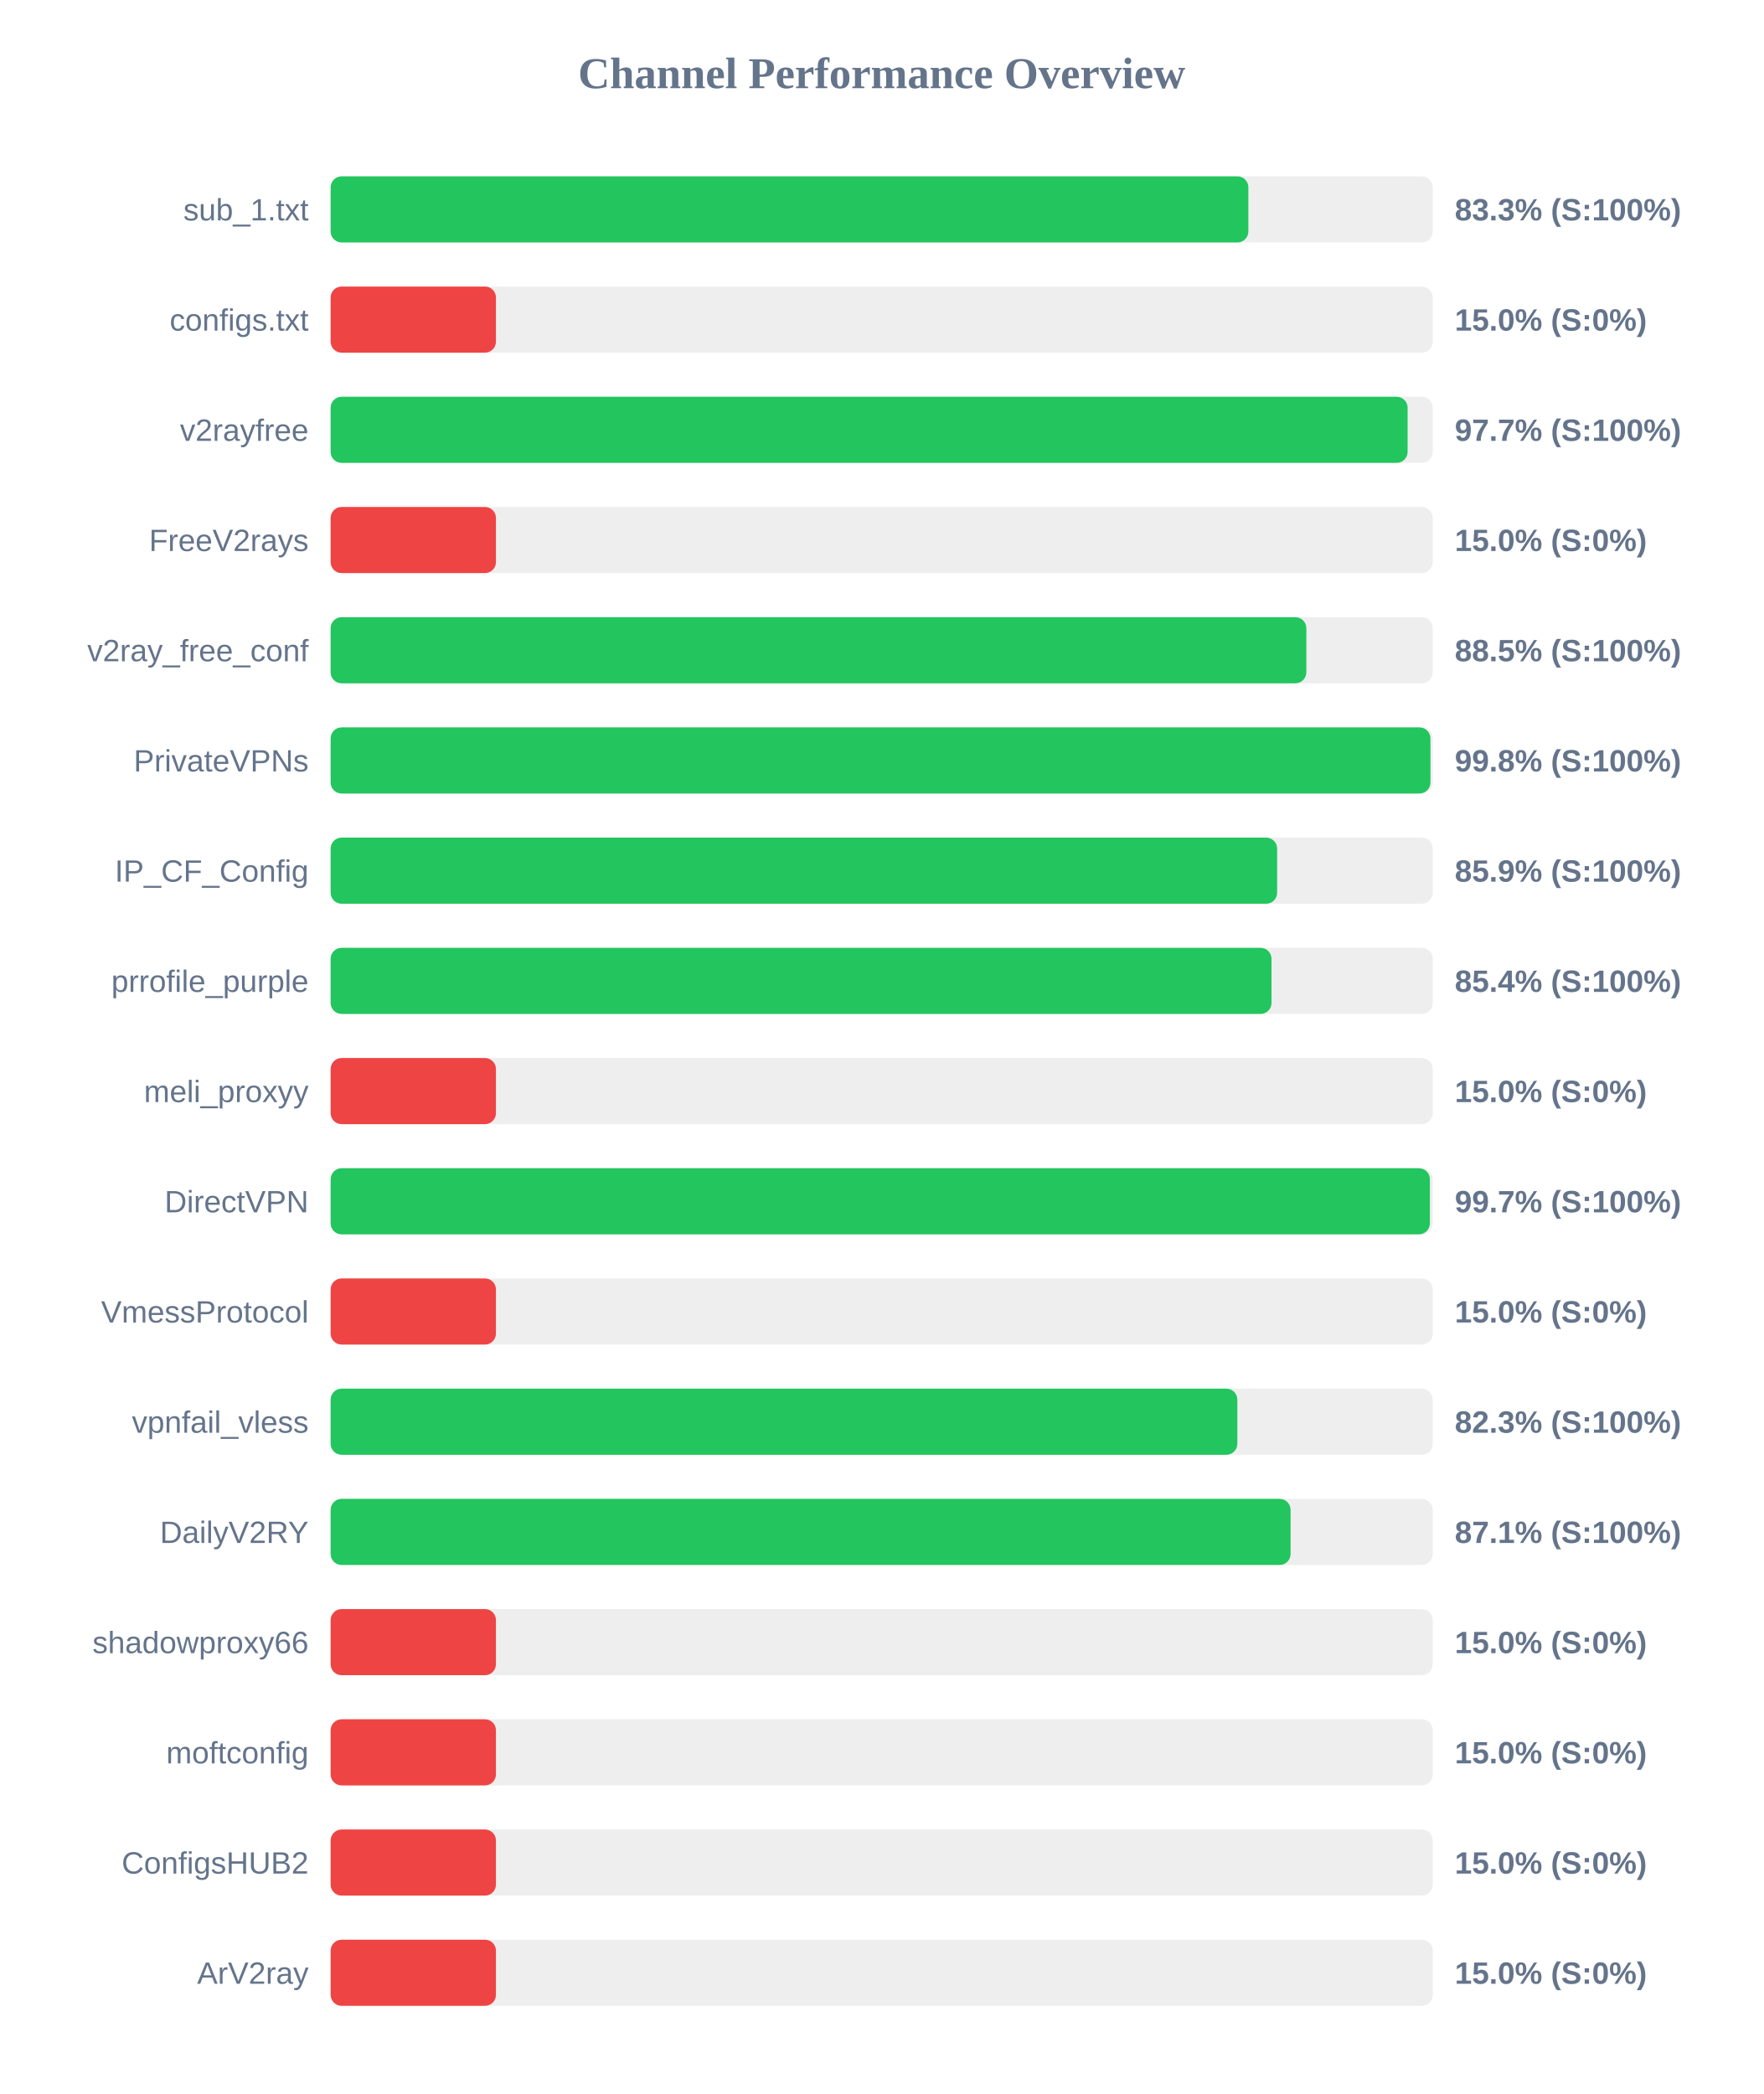
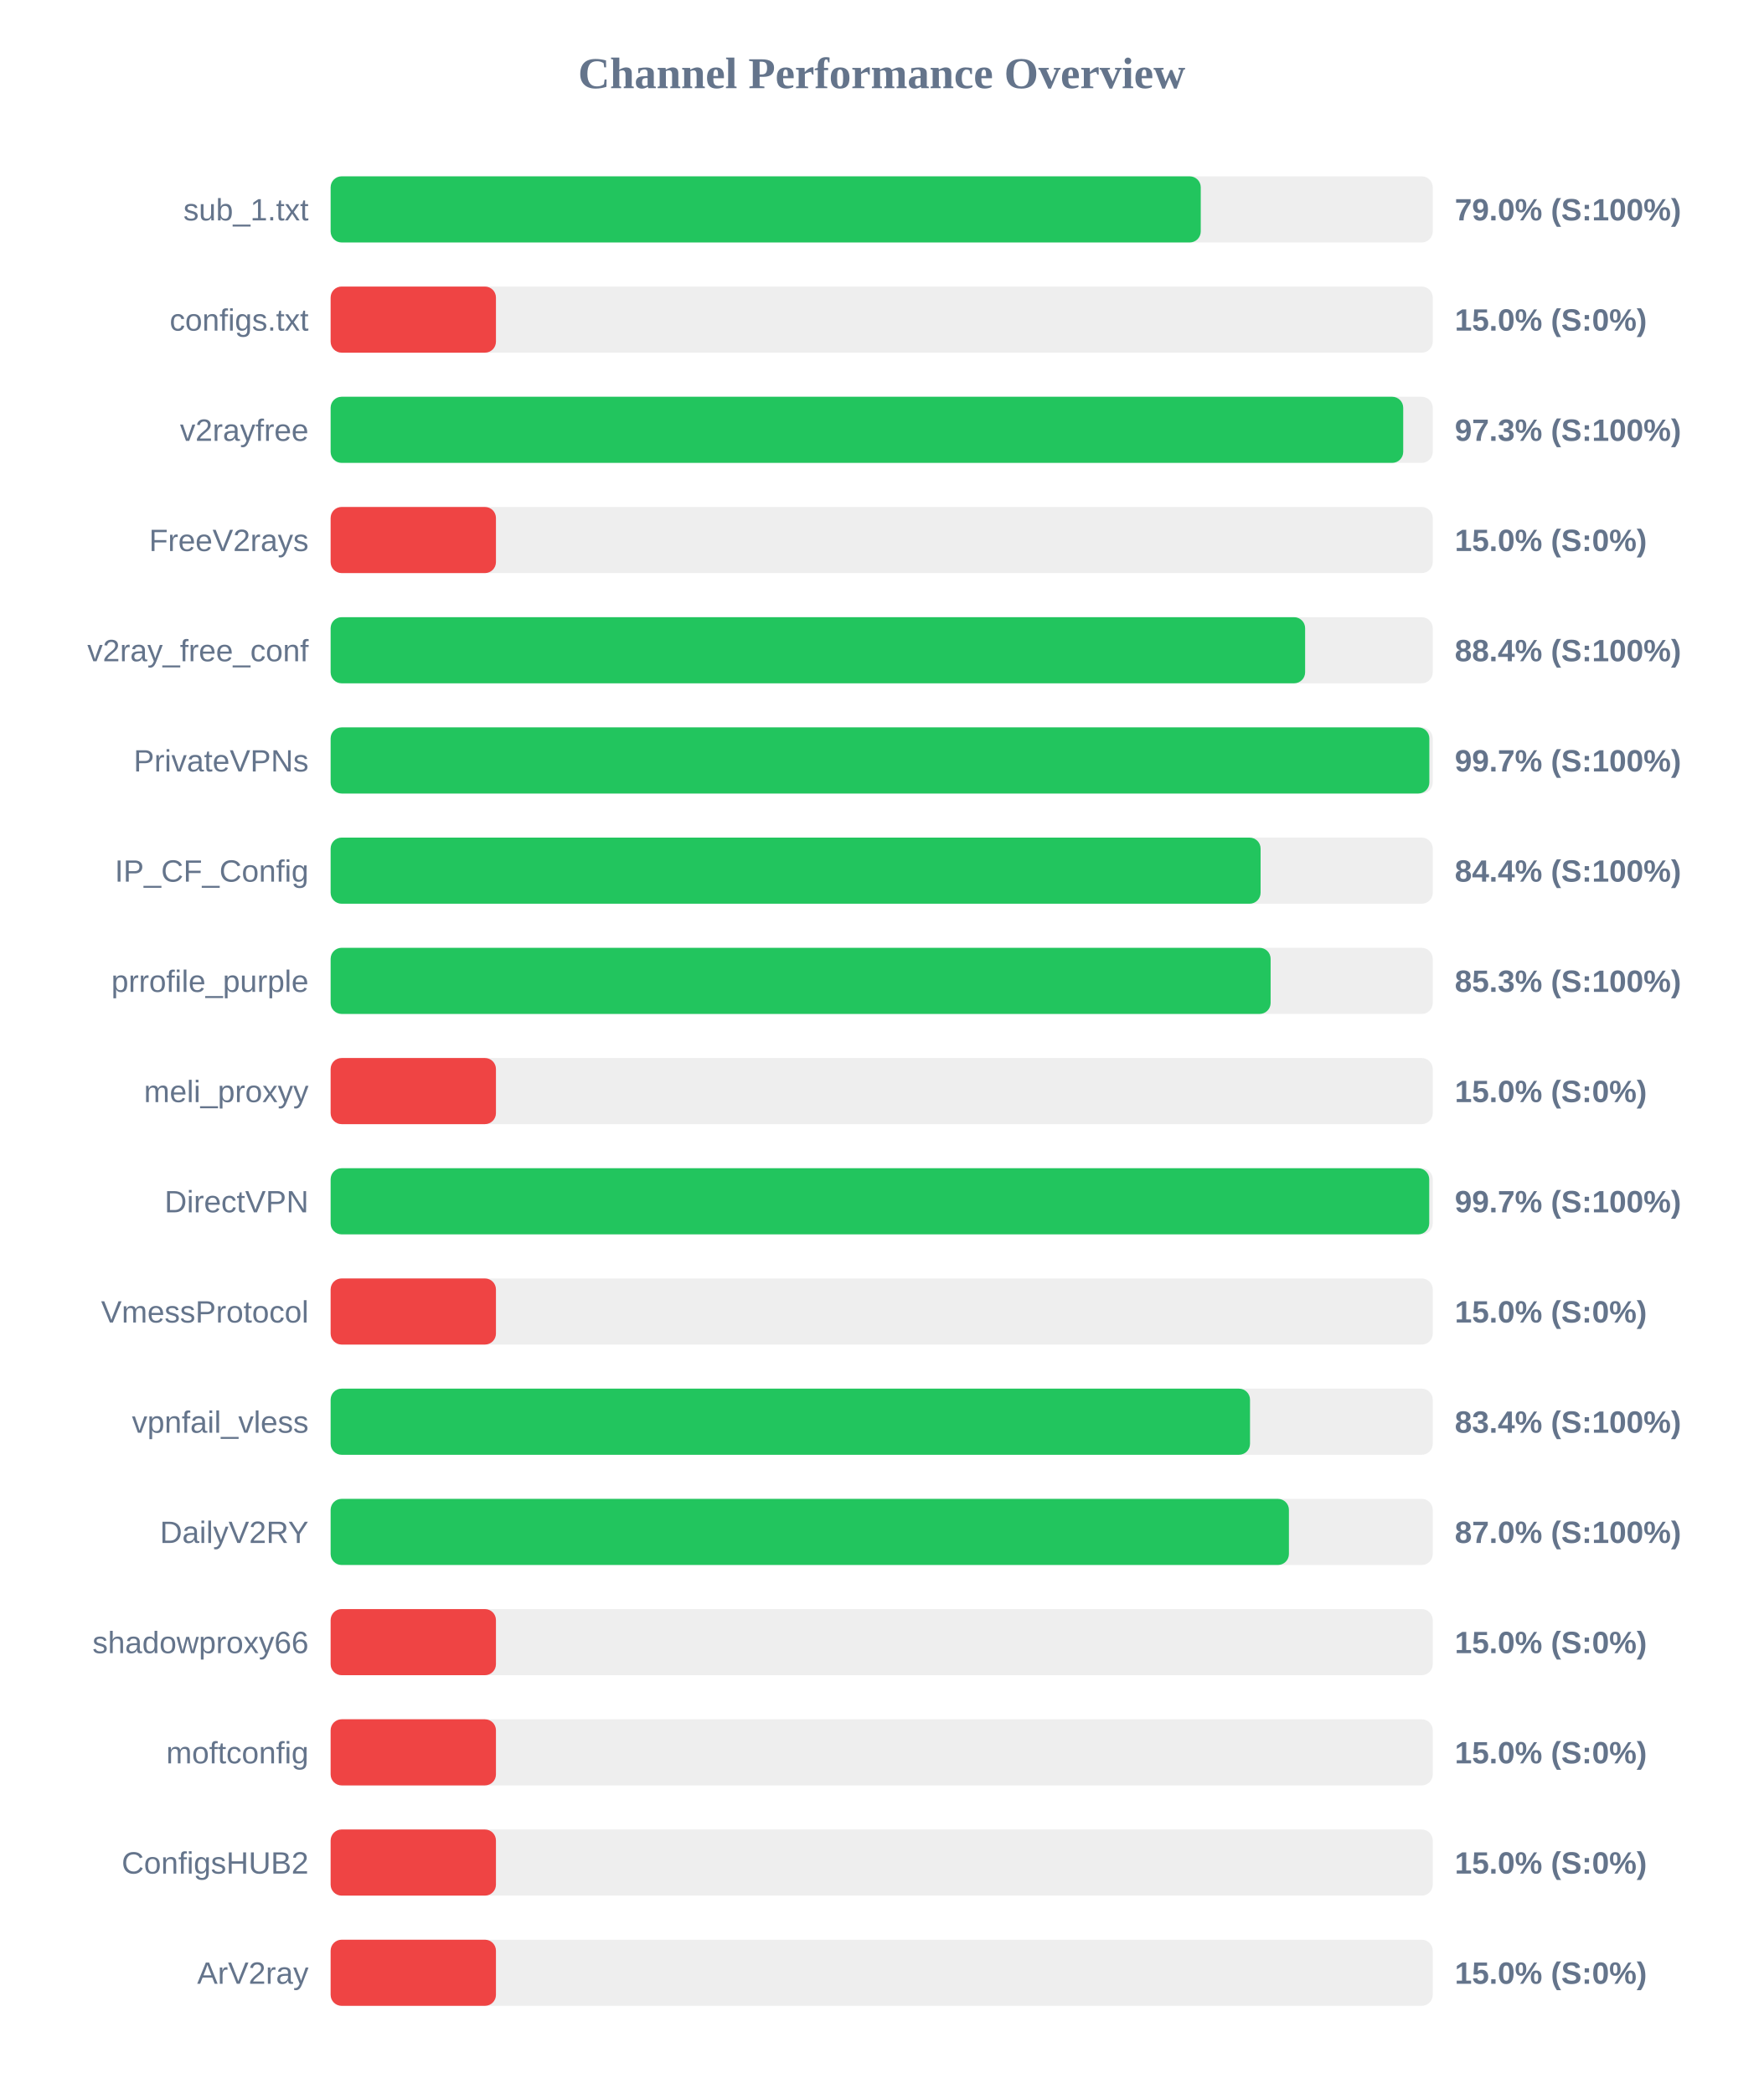
<svg xmlns="http://www.w3.org/2000/svg" width="800" height="950" version="1.1">
  <style>
        .row { font: 14px Arial; fill: #64748b; }
        .score { font: bold 14px Arial; fill: #64748b; }
    </style>
  <text x="400" y="40" text-anchor="middle" font-size="20px" font-weight="bold" fill="#64748b">Channel Performance Overview</text>
  <rect x="150" y="80" width="500" height="30" fill="#eee" rx="5" />
-   <rect x="150" y="80" width="416.35" height="30" fill="#22c55e" rx="5" />
+   <rect x="150" y="80" width="394.75" height="30" fill="#22c55e" rx="5" />
  <text x="140" y="100" text-anchor="end" class="row">sub_1.txt</text>
-   <text x="660" y="100" text-anchor="start" class="score">83.3% (S:100%)</text>
+   <text x="660" y="100" text-anchor="start" class="score">79.0% (S:100%)</text>
  <rect x="150" y="130" width="500" height="30" fill="#eee" rx="5" />
  <rect x="150" y="130" width="75.0" height="30" fill="#ef4444" rx="5" />
  <text x="140" y="150" text-anchor="end" class="row">configs.txt</text>
  <text x="660" y="150" text-anchor="start" class="score">15.0% (S:0%)</text>
  <rect x="150" y="180" width="500" height="30" fill="#eee" rx="5" />
-   <rect x="150" y="180" width="488.6" height="30" fill="#22c55e" rx="5" />
+   <rect x="150" y="180" width="486.6" height="30" fill="#22c55e" rx="5" />
  <text x="140" y="200" text-anchor="end" class="row">v2rayfree</text>
-   <text x="660" y="200" text-anchor="start" class="score">97.7% (S:100%)</text>
+   <text x="660" y="200" text-anchor="start" class="score">97.3% (S:100%)</text>
  <rect x="150" y="230" width="500" height="30" fill="#eee" rx="5" />
  <rect x="150" y="230" width="75.0" height="30" fill="#ef4444" rx="5" />
  <text x="140" y="250" text-anchor="end" class="row">FreeV2rays</text>
  <text x="660" y="250" text-anchor="start" class="score">15.0% (S:0%)</text>
  <rect x="150" y="280" width="500" height="30" fill="#eee" rx="5" />
-   <rect x="150" y="280" width="442.65" height="30" fill="#22c55e" rx="5" />
+   <rect x="150" y="280" width="442.1" height="30" fill="#22c55e" rx="5" />
  <text x="140" y="300" text-anchor="end" class="row">v2ray_free_conf</text>
-   <text x="660" y="300" text-anchor="start" class="score">88.5% (S:100%)</text>
+   <text x="660" y="300" text-anchor="start" class="score">88.4% (S:100%)</text>
  <rect x="150" y="330" width="500" height="30" fill="#eee" rx="5" />
-   <rect x="150" y="330" width="498.95" height="30" fill="#22c55e" rx="5" />
+   <rect x="150" y="330" width="498.45" height="30" fill="#22c55e" rx="5" />
  <text x="140" y="350" text-anchor="end" class="row">PrivateVPNs</text>
-   <text x="660" y="350" text-anchor="start" class="score">99.8% (S:100%)</text>
+   <text x="660" y="350" text-anchor="start" class="score">99.7% (S:100%)</text>
  <rect x="150" y="380" width="500" height="30" fill="#eee" rx="5" />
-   <rect x="150" y="380" width="429.4" height="30" fill="#22c55e" rx="5" />
+   <rect x="150" y="380" width="421.9" height="30" fill="#22c55e" rx="5" />
  <text x="140" y="400" text-anchor="end" class="row">IP_CF_Config</text>
-   <text x="660" y="400" text-anchor="start" class="score">85.9% (S:100%)</text>
+   <text x="660" y="400" text-anchor="start" class="score">84.4% (S:100%)</text>
  <rect x="150" y="430" width="500" height="30" fill="#eee" rx="5" />
-   <rect x="150" y="430" width="426.85" height="30" fill="#22c55e" rx="5" />
+   <rect x="150" y="430" width="426.45" height="30" fill="#22c55e" rx="5" />
  <text x="140" y="450" text-anchor="end" class="row">prrofile_purple</text>
-   <text x="660" y="450" text-anchor="start" class="score">85.4% (S:100%)</text>
+   <text x="660" y="450" text-anchor="start" class="score">85.3% (S:100%)</text>
  <rect x="150" y="480" width="500" height="30" fill="#eee" rx="5" />
  <rect x="150" y="480" width="75.0" height="30" fill="#ef4444" rx="5" />
  <text x="140" y="500" text-anchor="end" class="row">meli_proxyy</text>
  <text x="660" y="500" text-anchor="start" class="score">15.0% (S:0%)</text>
  <rect x="150" y="530" width="500" height="30" fill="#eee" rx="5" />
-   <rect x="150" y="530" width="498.7" height="30" fill="#22c55e" rx="5" />
+   <rect x="150" y="530" width="498.4" height="30" fill="#22c55e" rx="5" />
  <text x="140" y="550" text-anchor="end" class="row">DirectVPN</text>
  <text x="660" y="550" text-anchor="start" class="score">99.7% (S:100%)</text>
  <rect x="150" y="580" width="500" height="30" fill="#eee" rx="5" />
  <rect x="150" y="580" width="75.0" height="30" fill="#ef4444" rx="5" />
  <text x="140" y="600" text-anchor="end" class="row">VmessProtocol</text>
  <text x="660" y="600" text-anchor="start" class="score">15.0% (S:0%)</text>
  <rect x="150" y="630" width="500" height="30" fill="#eee" rx="5" />
-   <rect x="150" y="630" width="411.35" height="30" fill="#22c55e" rx="5" />
+   <rect x="150" y="630" width="417.1" height="30" fill="#22c55e" rx="5" />
  <text x="140" y="650" text-anchor="end" class="row">vpnfail_vless</text>
-   <text x="660" y="650" text-anchor="start" class="score">82.3% (S:100%)</text>
+   <text x="660" y="650" text-anchor="start" class="score">83.4% (S:100%)</text>
  <rect x="150" y="680" width="500" height="30" fill="#eee" rx="5" />
-   <rect x="150" y="680" width="435.5" height="30" fill="#22c55e" rx="5" />
+   <rect x="150" y="680" width="434.75" height="30" fill="#22c55e" rx="5" />
  <text x="140" y="700" text-anchor="end" class="row">DailyV2RY</text>
-   <text x="660" y="700" text-anchor="start" class="score">87.1% (S:100%)</text>
+   <text x="660" y="700" text-anchor="start" class="score">87.0% (S:100%)</text>
  <rect x="150" y="730" width="500" height="30" fill="#eee" rx="5" />
  <rect x="150" y="730" width="75.0" height="30" fill="#ef4444" rx="5" />
  <text x="140" y="750" text-anchor="end" class="row">shadowproxy66</text>
  <text x="660" y="750" text-anchor="start" class="score">15.0% (S:0%)</text>
  <rect x="150" y="780" width="500" height="30" fill="#eee" rx="5" />
  <rect x="150" y="780" width="75.0" height="30" fill="#ef4444" rx="5" />
  <text x="140" y="800" text-anchor="end" class="row">moftconfig</text>
  <text x="660" y="800" text-anchor="start" class="score">15.0% (S:0%)</text>
  <rect x="150" y="830" width="500" height="30" fill="#eee" rx="5" />
  <rect x="150" y="830" width="75.0" height="30" fill="#ef4444" rx="5" />
  <text x="140" y="850" text-anchor="end" class="row">ConfigsHUB2</text>
  <text x="660" y="850" text-anchor="start" class="score">15.0% (S:0%)</text>
  <rect x="150" y="880" width="500" height="30" fill="#eee" rx="5" />
  <rect x="150" y="880" width="75.0" height="30" fill="#ef4444" rx="5" />
  <text x="140" y="900" text-anchor="end" class="row">ArV2ray</text>
  <text x="660" y="900" text-anchor="start" class="score">15.0% (S:0%)</text>
</svg>
